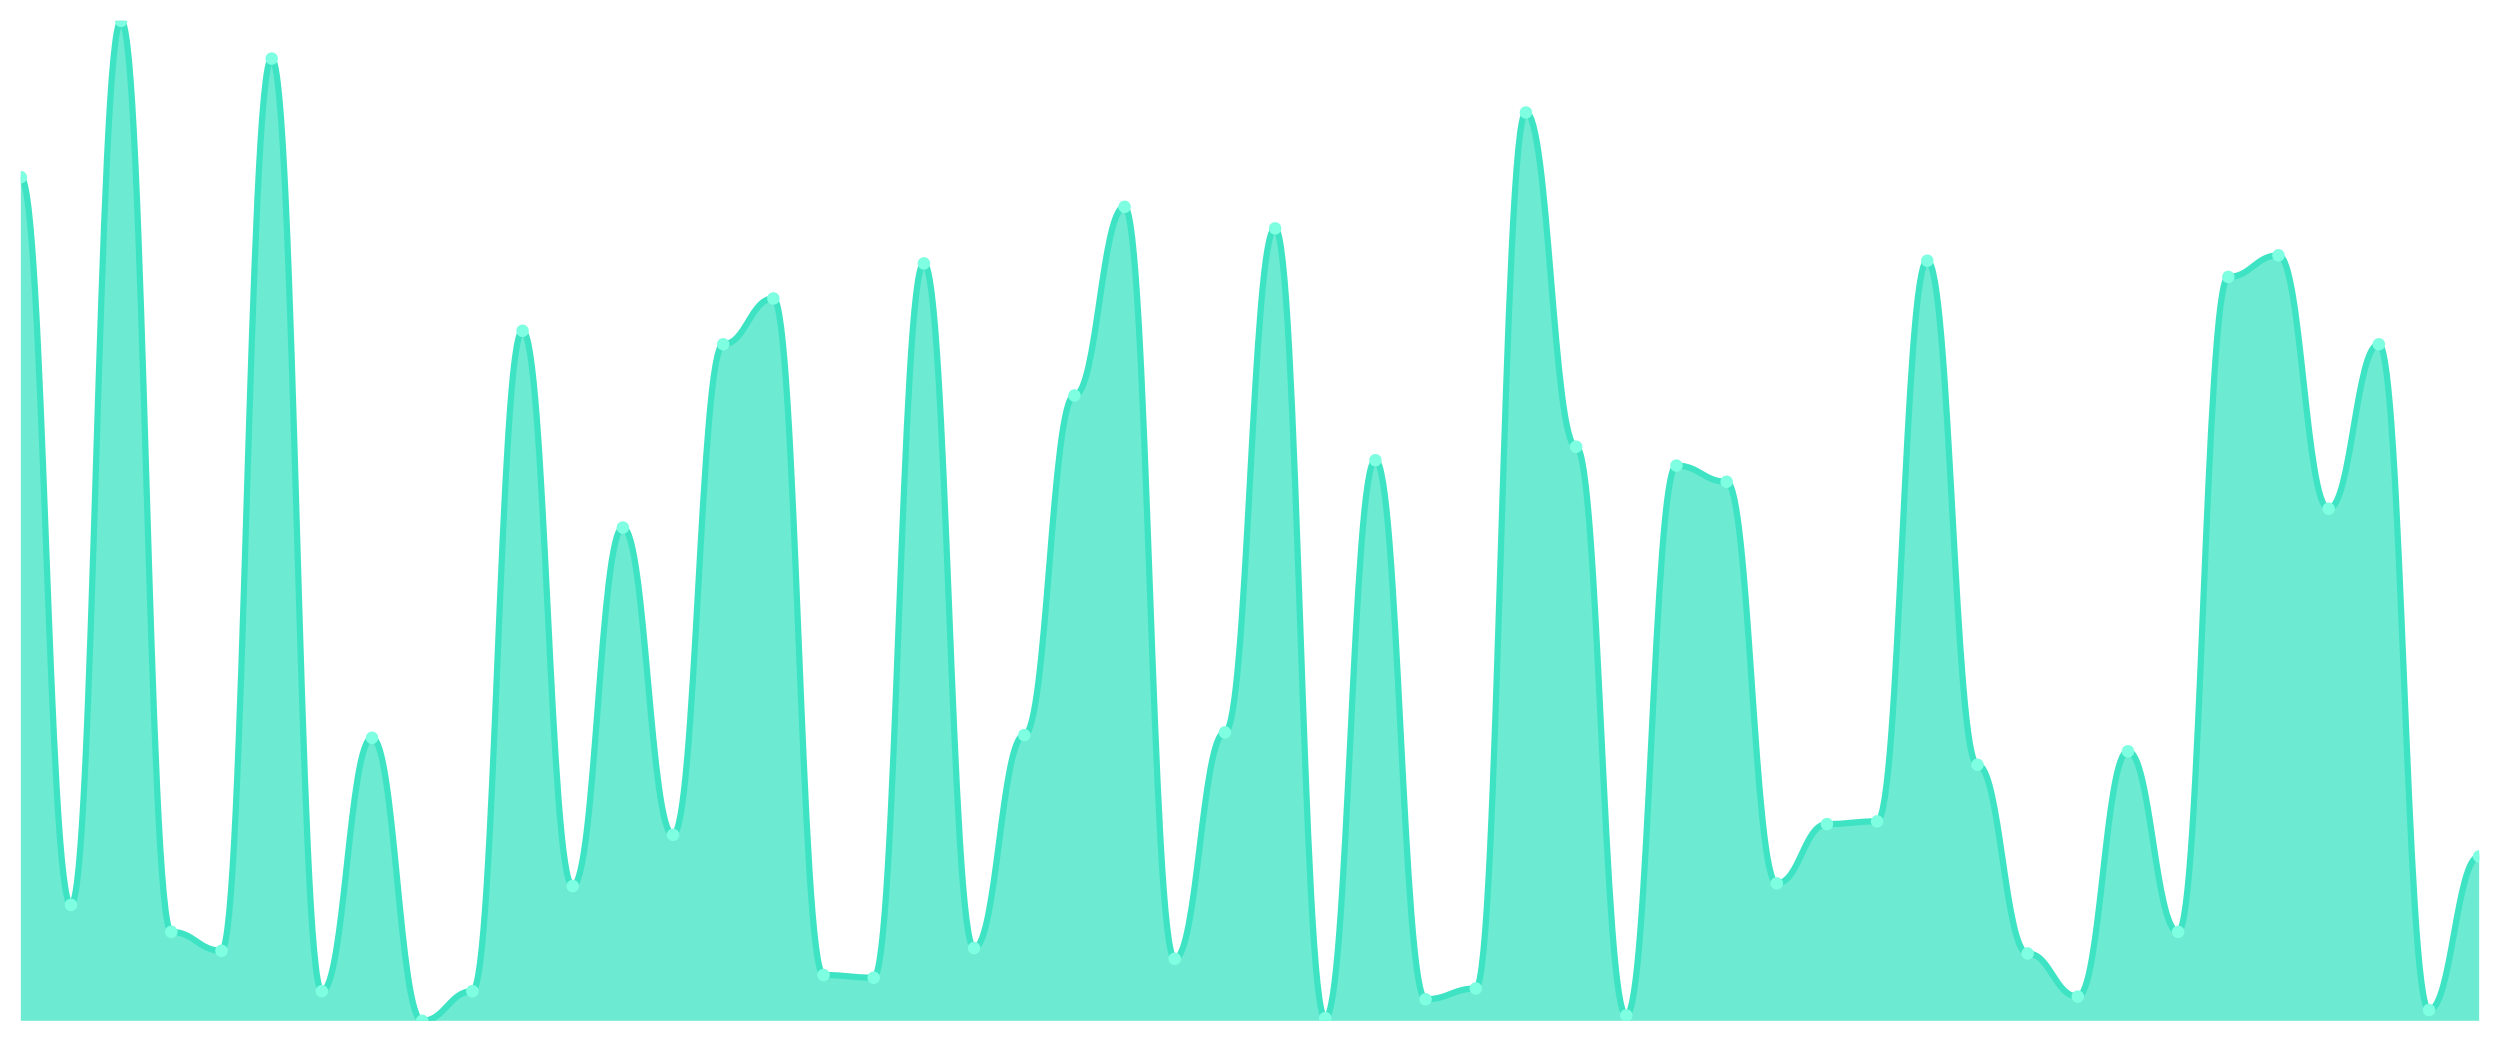
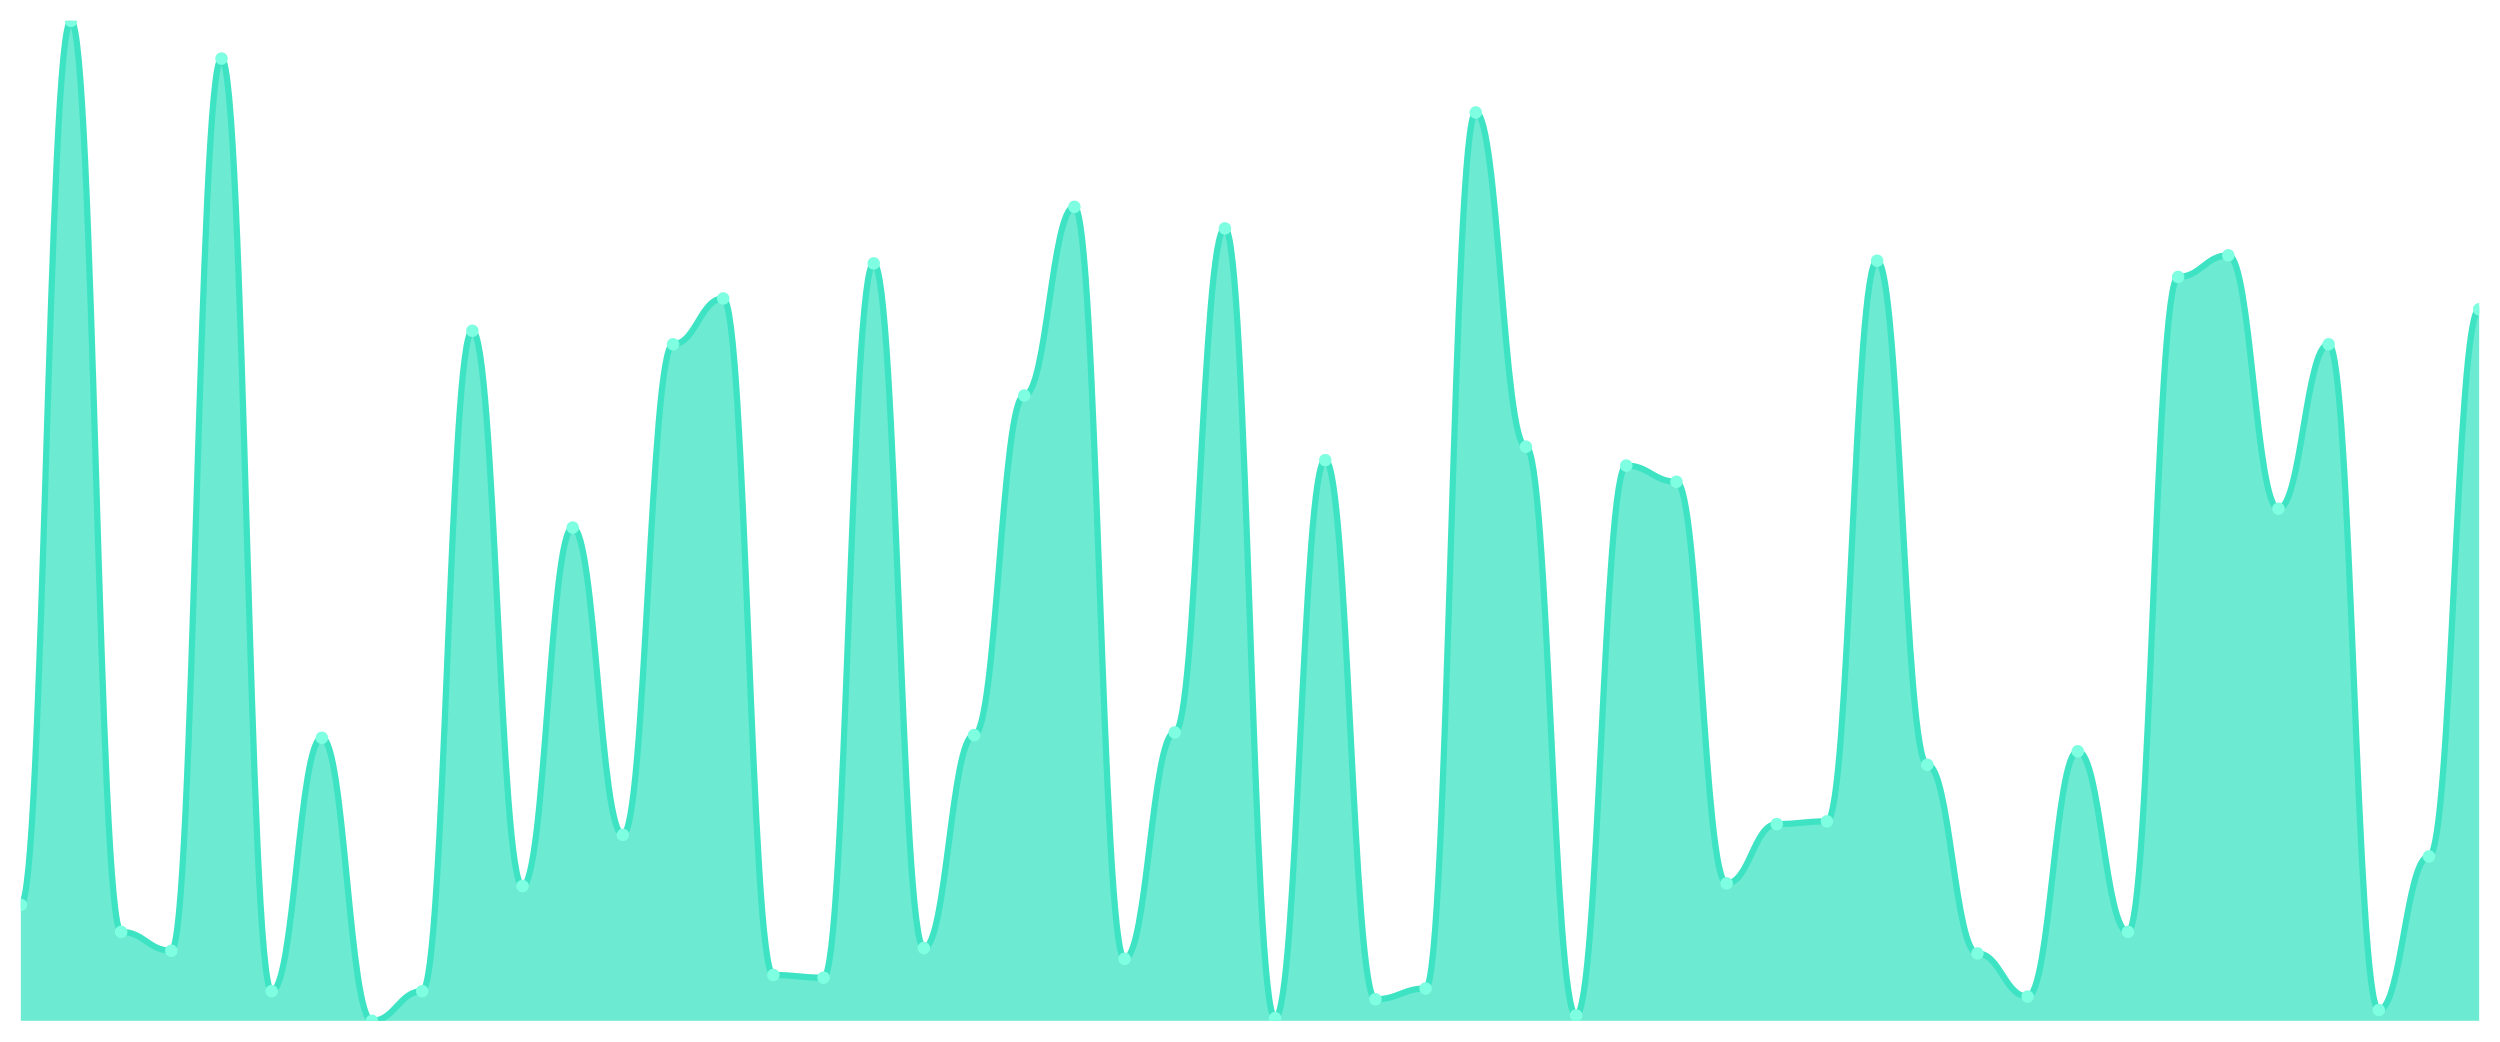
<svg xmlns="http://www.w3.org/2000/svg" viewBox="0 0 1200 500" width="1200" height="500">
  <defs>
    <clipPath id="c">
      <rect x="10" y="10" width="1180" height="480" />
    </clipPath>
  </defs>
  <rect width="1200" height="500" fill="none" />
  <g clip-path="url(#c)">
-     <path d="M 10,490 L 10,85.04 C 20.837,85.04 23.245,434.367 34.082,434.367 C 44.918,434.367 47.327,10 58.163,10 C 69,10 71.408,447.305 82.245,447.305 C 93.082,447.305 95.49,456.361 106.327,456.361 C 117.163,456.361 119.571,28.113 130.408,28.113 C 141.245,28.113 143.653,475.768 154.49,475.768 C 165.327,475.768 167.735,354.151 178.571,354.151 C 189.408,354.151 191.816,490 202.653,490 C 213.49,490 215.898,475.768 226.735,475.768 C 237.571,475.768 239.98,158.787 250.816,158.787 C 261.653,158.787 264.061,425.31 274.898,425.31 C 285.735,425.31 288.143,253.235 298.98,253.235 C 309.816,253.235 312.224,400.728 323.061,400.728 C 333.898,400.728 336.306,165.256 347.143,165.256 C 357.98,165.256 360.388,143.261 371.224,143.261 C 382.061,143.261 384.469,468.005 395.306,468.005 C 406.143,468.005 408.551,469.299 419.388,469.299 C 430.224,469.299 432.633,126.442 443.469,126.442 C 454.306,126.442 456.714,455.067 467.551,455.067 C 478.388,455.067 480.796,352.857 491.633,352.857 C 502.469,352.857 504.878,189.838 515.714,189.838 C 526.551,189.838 528.959,99.272 539.796,99.272 C 550.633,99.272 553.041,460.243 563.878,460.243 C 574.714,460.243 577.122,351.563 587.959,351.563 C 598.796,351.563 601.204,109.623 612.041,109.623 C 622.878,109.623 625.286,488.706 636.122,488.706 C 646.959,488.706 649.367,220.889 660.204,220.889 C 671.041,220.889 673.449,479.65 684.286,479.65 C 695.122,479.65 697.531,474.474 708.367,474.474 C 719.204,474.474 721.612,53.989 732.449,53.989 C 743.286,53.989 745.694,214.42 756.531,214.42 C 767.367,214.42 769.776,487.412 780.612,487.412 C 791.449,487.412 793.857,223.477 804.694,223.477 C 815.531,223.477 817.939,231.24 828.776,231.24 C 839.612,231.24 842.02,424.016 852.857,424.016 C 863.694,424.016 866.102,395.553 876.939,395.553 C 887.776,395.553 890.184,394.259 901.02,394.259 C 911.857,394.259 914.265,125.148 925.102,125.148 C 935.939,125.148 938.347,367.089 949.184,367.089 C 960.02,367.089 962.429,457.655 973.265,457.655 C 984.102,457.655 986.51,478.356 997.347,478.356 C 1008.184,478.356 1010.592,360.62 1021.429,360.62 C 1032.265,360.62 1034.673,447.305 1045.51,447.305 C 1056.347,447.305 1058.755,132.911 1069.592,132.911 C 1080.429,132.911 1082.837,122.561 1093.673,122.561 C 1104.51,122.561 1106.918,244.178 1117.755,244.178 C 1128.592,244.178 1131,165.256 1141.837,165.256 C 1152.673,165.256 1155.082,484.825 1165.918,484.825 C 1176.755,484.825 1179.163,411.078 1190,411.078 L 1190,490 Z" fill="rgba(61,227,195,0.75)" />
-     <path d="M 10,85.04 C 20.837,85.04 23.245,434.367 34.082,434.367 C 44.918,434.367 47.327,10 58.163,10 C 69,10 71.408,447.305 82.245,447.305 C 93.082,447.305 95.49,456.361 106.327,456.361 C 117.163,456.361 119.571,28.113 130.408,28.113 C 141.245,28.113 143.653,475.768 154.49,475.768 C 165.327,475.768 167.735,354.151 178.571,354.151 C 189.408,354.151 191.816,490 202.653,490 C 213.49,490 215.898,475.768 226.735,475.768 C 237.571,475.768 239.98,158.787 250.816,158.787 C 261.653,158.787 264.061,425.31 274.898,425.31 C 285.735,425.31 288.143,253.235 298.98,253.235 C 309.816,253.235 312.224,400.728 323.061,400.728 C 333.898,400.728 336.306,165.256 347.143,165.256 C 357.98,165.256 360.388,143.261 371.224,143.261 C 382.061,143.261 384.469,468.005 395.306,468.005 C 406.143,468.005 408.551,469.299 419.388,469.299 C 430.224,469.299 432.633,126.442 443.469,126.442 C 454.306,126.442 456.714,455.067 467.551,455.067 C 478.388,455.067 480.796,352.857 491.633,352.857 C 502.469,352.857 504.878,189.838 515.714,189.838 C 526.551,189.838 528.959,99.272 539.796,99.272 C 550.633,99.272 553.041,460.243 563.878,460.243 C 574.714,460.243 577.122,351.563 587.959,351.563 C 598.796,351.563 601.204,109.623 612.041,109.623 C 622.878,109.623 625.286,488.706 636.122,488.706 C 646.959,488.706 649.367,220.889 660.204,220.889 C 671.041,220.889 673.449,479.65 684.286,479.65 C 695.122,479.65 697.531,474.474 708.367,474.474 C 719.204,474.474 721.612,53.989 732.449,53.989 C 743.286,53.989 745.694,214.42 756.531,214.42 C 767.367,214.42 769.776,487.412 780.612,487.412 C 791.449,487.412 793.857,223.477 804.694,223.477 C 815.531,223.477 817.939,231.24 828.776,231.24 C 839.612,231.24 842.02,424.016 852.857,424.016 C 863.694,424.016 866.102,395.553 876.939,395.553 C 887.776,395.553 890.184,394.259 901.02,394.259 C 911.857,394.259 914.265,125.148 925.102,125.148 C 935.939,125.148 938.347,367.089 949.184,367.089 C 960.02,367.089 962.429,457.655 973.265,457.655 C 984.102,457.655 986.51,478.356 997.347,478.356 C 1008.184,478.356 1010.592,360.62 1021.429,360.62 C 1032.265,360.62 1034.673,447.305 1045.51,447.305 C 1056.347,447.305 1058.755,132.911 1069.592,132.911 C 1080.429,132.911 1082.837,122.561 1093.673,122.561 C 1104.51,122.561 1106.918,244.178 1117.755,244.178 C 1128.592,244.178 1131,165.256 1141.837,165.256 C 1152.673,165.256 1155.082,484.825 1165.918,484.825 C 1176.755,484.825 1179.163,411.078 1190,411.078" fill="none" stroke="#3de3c3" stroke-width="3" stroke-linecap="round" stroke-linejoin="round" />
-     <circle cx="10" cy="85.04" r="3" fill="#7fffe1" />
-     <circle cx="34.082" cy="434.367" r="3" fill="#7fffe1" />
-     <circle cx="58.163" cy="10" r="3" fill="#7fffe1" />
-     <circle cx="82.245" cy="447.305" r="3" fill="#7fffe1" />
-     <circle cx="106.327" cy="456.361" r="3" fill="#7fffe1" />
-     <circle cx="130.408" cy="28.113" r="3" fill="#7fffe1" />
-     <circle cx="154.49" cy="475.768" r="3" fill="#7fffe1" />
-     <circle cx="178.571" cy="354.151" r="3" fill="#7fffe1" />
-     <circle cx="202.653" cy="490" r="3" fill="#7fffe1" />
-     <circle cx="226.735" cy="475.768" r="3" fill="#7fffe1" />
-     <circle cx="250.816" cy="158.787" r="3" fill="#7fffe1" />
-     <circle cx="274.898" cy="425.31" r="3" fill="#7fffe1" />
-     <circle cx="298.98" cy="253.235" r="3" fill="#7fffe1" />
-     <circle cx="323.061" cy="400.728" r="3" fill="#7fffe1" />
-     <circle cx="347.143" cy="165.256" r="3" fill="#7fffe1" />
-     <circle cx="371.224" cy="143.261" r="3" fill="#7fffe1" />
-     <circle cx="395.306" cy="468.005" r="3" fill="#7fffe1" />
-     <circle cx="419.388" cy="469.299" r="3" fill="#7fffe1" />
-     <circle cx="443.469" cy="126.442" r="3" fill="#7fffe1" />
-     <circle cx="467.551" cy="455.067" r="3" fill="#7fffe1" />
-     <circle cx="491.633" cy="352.857" r="3" fill="#7fffe1" />
-     <circle cx="515.714" cy="189.838" r="3" fill="#7fffe1" />
-     <circle cx="539.796" cy="99.272" r="3" fill="#7fffe1" />
-     <circle cx="563.878" cy="460.243" r="3" fill="#7fffe1" />
-     <circle cx="587.959" cy="351.563" r="3" fill="#7fffe1" />
-     <circle cx="612.041" cy="109.623" r="3" fill="#7fffe1" />
-     <circle cx="636.122" cy="488.706" r="3" fill="#7fffe1" />
-     <circle cx="660.204" cy="220.889" r="3" fill="#7fffe1" />
-     <circle cx="684.286" cy="479.65" r="3" fill="#7fffe1" />
-     <circle cx="708.367" cy="474.474" r="3" fill="#7fffe1" />
-     <circle cx="732.449" cy="53.989" r="3" fill="#7fffe1" />
-     <circle cx="756.531" cy="214.42" r="3" fill="#7fffe1" />
-     <circle cx="780.612" cy="487.412" r="3" fill="#7fffe1" />
-     <circle cx="804.694" cy="223.477" r="3" fill="#7fffe1" />
-     <circle cx="828.776" cy="231.24" r="3" fill="#7fffe1" />
-     <circle cx="852.857" cy="424.016" r="3" fill="#7fffe1" />
-     <circle cx="876.939" cy="395.553" r="3" fill="#7fffe1" />
-     <circle cx="901.02" cy="394.259" r="3" fill="#7fffe1" />
-     <circle cx="925.102" cy="125.148" r="3" fill="#7fffe1" />
-     <circle cx="949.184" cy="367.089" r="3" fill="#7fffe1" />
-     <circle cx="973.265" cy="457.655" r="3" fill="#7fffe1" />
-     <circle cx="997.347" cy="478.356" r="3" fill="#7fffe1" />
-     <circle cx="1021.429" cy="360.62" r="3" fill="#7fffe1" />
-     <circle cx="1045.51" cy="447.305" r="3" fill="#7fffe1" />
-     <circle cx="1069.592" cy="132.911" r="3" fill="#7fffe1" />
-     <circle cx="1093.673" cy="122.561" r="3" fill="#7fffe1" />
-     <circle cx="1117.755" cy="244.178" r="3" fill="#7fffe1" />
-     <circle cx="1141.837" cy="165.256" r="3" fill="#7fffe1" />
-     <circle cx="1165.918" cy="484.825" r="3" fill="#7fffe1" />
-     <circle cx="1190" cy="411.078" r="3" fill="#7fffe1" />
+     <path d="M 10,490 L 10,434.367 C 20.837,434.367 23.245,10 34.082,10 C 44.918,10 47.327,447.305 58.163,447.305 C 69,447.305 71.408,456.361 82.245,456.361 C 93.082,456.361 95.49,28.113 106.327,28.113 C 117.163,28.113 119.571,475.768 130.408,475.768 C 141.245,475.768 143.653,354.151 154.49,354.151 C 165.327,354.151 167.735,490 178.571,490 C 189.408,490 191.816,475.768 202.653,475.768 C 213.49,475.768 215.898,158.787 226.735,158.787 C 237.571,158.787 239.98,425.31 250.816,425.31 C 261.653,425.31 264.061,253.235 274.898,253.235 C 285.735,253.235 288.143,400.728 298.98,400.728 C 309.816,400.728 312.224,165.256 323.061,165.256 C 333.898,165.256 336.306,143.261 347.143,143.261 C 357.98,143.261 360.388,468.005 371.224,468.005 C 382.061,468.005 384.469,469.299 395.306,469.299 C 406.143,469.299 408.551,126.442 419.388,126.442 C 430.224,126.442 432.633,455.067 443.469,455.067 C 454.306,455.067 456.714,352.857 467.551,352.857 C 478.388,352.857 480.796,189.838 491.633,189.838 C 502.469,189.838 504.878,99.272 515.714,99.272 C 526.551,99.272 528.959,460.243 539.796,460.243 C 550.633,460.243 553.041,351.563 563.878,351.563 C 574.714,351.563 577.122,109.623 587.959,109.623 C 598.796,109.623 601.204,488.706 612.041,488.706 C 622.878,488.706 625.286,220.889 636.122,220.889 C 646.959,220.889 649.367,479.65 660.204,479.65 C 671.041,479.65 673.449,474.474 684.286,474.474 C 695.122,474.474 697.531,53.989 708.367,53.989 C 719.204,53.989 721.612,214.42 732.449,214.42 C 743.286,214.42 745.694,487.412 756.531,487.412 C 767.367,487.412 769.776,223.477 780.612,223.477 C 791.449,223.477 793.857,231.24 804.694,231.24 C 815.531,231.24 817.939,424.016 828.776,424.016 C 839.612,424.016 842.02,395.553 852.857,395.553 C 863.694,395.553 866.102,394.259 876.939,394.259 C 887.776,394.259 890.184,125.148 901.02,125.148 C 911.857,125.148 914.265,367.089 925.102,367.089 C 935.939,367.089 938.347,457.655 949.184,457.655 C 960.02,457.655 962.429,478.356 973.265,478.356 C 984.102,478.356 986.51,360.62 997.347,360.62 C 1008.184,360.62 1010.592,447.305 1021.429,447.305 C 1032.265,447.305 1034.673,132.911 1045.51,132.911 C 1056.347,132.911 1058.755,122.561 1069.592,122.561 C 1080.429,122.561 1082.837,244.178 1093.673,244.178 C 1104.51,244.178 1106.918,165.256 1117.755,165.256 C 1128.592,165.256 1131,484.825 1141.837,484.825 C 1152.673,484.825 1155.082,411.078 1165.918,411.078 C 1176.755,411.078 1179.163,148.437 1190,148.437 L 1190,490 Z" fill="rgba(61,227,195,0.75)" />
+     <path d="M 10,434.367 C 20.837,434.367 23.245,10 34.082,10 C 44.918,10 47.327,447.305 58.163,447.305 C 69,447.305 71.408,456.361 82.245,456.361 C 93.082,456.361 95.49,28.113 106.327,28.113 C 117.163,28.113 119.571,475.768 130.408,475.768 C 141.245,475.768 143.653,354.151 154.49,354.151 C 165.327,354.151 167.735,490 178.571,490 C 189.408,490 191.816,475.768 202.653,475.768 C 213.49,475.768 215.898,158.787 226.735,158.787 C 237.571,158.787 239.98,425.31 250.816,425.31 C 261.653,425.31 264.061,253.235 274.898,253.235 C 285.735,253.235 288.143,400.728 298.98,400.728 C 309.816,400.728 312.224,165.256 323.061,165.256 C 333.898,165.256 336.306,143.261 347.143,143.261 C 357.98,143.261 360.388,468.005 371.224,468.005 C 382.061,468.005 384.469,469.299 395.306,469.299 C 406.143,469.299 408.551,126.442 419.388,126.442 C 430.224,126.442 432.633,455.067 443.469,455.067 C 454.306,455.067 456.714,352.857 467.551,352.857 C 478.388,352.857 480.796,189.838 491.633,189.838 C 502.469,189.838 504.878,99.272 515.714,99.272 C 526.551,99.272 528.959,460.243 539.796,460.243 C 550.633,460.243 553.041,351.563 563.878,351.563 C 574.714,351.563 577.122,109.623 587.959,109.623 C 598.796,109.623 601.204,488.706 612.041,488.706 C 622.878,488.706 625.286,220.889 636.122,220.889 C 646.959,220.889 649.367,479.65 660.204,479.65 C 671.041,479.65 673.449,474.474 684.286,474.474 C 695.122,474.474 697.531,53.989 708.367,53.989 C 719.204,53.989 721.612,214.42 732.449,214.42 C 743.286,214.42 745.694,487.412 756.531,487.412 C 767.367,487.412 769.776,223.477 780.612,223.477 C 791.449,223.477 793.857,231.24 804.694,231.24 C 815.531,231.24 817.939,424.016 828.776,424.016 C 839.612,424.016 842.02,395.553 852.857,395.553 C 863.694,395.553 866.102,394.259 876.939,394.259 C 887.776,394.259 890.184,125.148 901.02,125.148 C 911.857,125.148 914.265,367.089 925.102,367.089 C 935.939,367.089 938.347,457.655 949.184,457.655 C 960.02,457.655 962.429,478.356 973.265,478.356 C 984.102,478.356 986.51,360.62 997.347,360.62 C 1008.184,360.62 1010.592,447.305 1021.429,447.305 C 1032.265,447.305 1034.673,132.911 1045.51,132.911 C 1056.347,132.911 1058.755,122.561 1069.592,122.561 C 1080.429,122.561 1082.837,244.178 1093.673,244.178 C 1104.51,244.178 1106.918,165.256 1117.755,165.256 C 1128.592,165.256 1131,484.825 1141.837,484.825 C 1152.673,484.825 1155.082,411.078 1165.918,411.078 C 1176.755,411.078 1179.163,148.437 1190,148.437" fill="none" stroke="#3de3c3" stroke-width="3" stroke-linecap="round" stroke-linejoin="round" />
+     <circle cx="10" cy="434.367" r="3" fill="#7fffe1" />
+     <circle cx="34.082" cy="10" r="3" fill="#7fffe1" />
+     <circle cx="58.163" cy="447.305" r="3" fill="#7fffe1" />
+     <circle cx="82.245" cy="456.361" r="3" fill="#7fffe1" />
+     <circle cx="106.327" cy="28.113" r="3" fill="#7fffe1" />
+     <circle cx="130.408" cy="475.768" r="3" fill="#7fffe1" />
+     <circle cx="154.49" cy="354.151" r="3" fill="#7fffe1" />
+     <circle cx="178.571" cy="490" r="3" fill="#7fffe1" />
+     <circle cx="202.653" cy="475.768" r="3" fill="#7fffe1" />
+     <circle cx="226.735" cy="158.787" r="3" fill="#7fffe1" />
+     <circle cx="250.816" cy="425.31" r="3" fill="#7fffe1" />
+     <circle cx="274.898" cy="253.235" r="3" fill="#7fffe1" />
+     <circle cx="298.98" cy="400.728" r="3" fill="#7fffe1" />
+     <circle cx="323.061" cy="165.256" r="3" fill="#7fffe1" />
+     <circle cx="347.143" cy="143.261" r="3" fill="#7fffe1" />
+     <circle cx="371.224" cy="468.005" r="3" fill="#7fffe1" />
+     <circle cx="395.306" cy="469.299" r="3" fill="#7fffe1" />
+     <circle cx="419.388" cy="126.442" r="3" fill="#7fffe1" />
+     <circle cx="443.469" cy="455.067" r="3" fill="#7fffe1" />
+     <circle cx="467.551" cy="352.857" r="3" fill="#7fffe1" />
+     <circle cx="491.633" cy="189.838" r="3" fill="#7fffe1" />
+     <circle cx="515.714" cy="99.272" r="3" fill="#7fffe1" />
+     <circle cx="539.796" cy="460.243" r="3" fill="#7fffe1" />
+     <circle cx="563.878" cy="351.563" r="3" fill="#7fffe1" />
+     <circle cx="587.959" cy="109.623" r="3" fill="#7fffe1" />
+     <circle cx="612.041" cy="488.706" r="3" fill="#7fffe1" />
+     <circle cx="636.122" cy="220.889" r="3" fill="#7fffe1" />
+     <circle cx="660.204" cy="479.65" r="3" fill="#7fffe1" />
+     <circle cx="684.286" cy="474.474" r="3" fill="#7fffe1" />
+     <circle cx="708.367" cy="53.989" r="3" fill="#7fffe1" />
+     <circle cx="732.449" cy="214.42" r="3" fill="#7fffe1" />
+     <circle cx="756.531" cy="487.412" r="3" fill="#7fffe1" />
+     <circle cx="780.612" cy="223.477" r="3" fill="#7fffe1" />
+     <circle cx="804.694" cy="231.24" r="3" fill="#7fffe1" />
+     <circle cx="828.776" cy="424.016" r="3" fill="#7fffe1" />
+     <circle cx="852.857" cy="395.553" r="3" fill="#7fffe1" />
+     <circle cx="876.939" cy="394.259" r="3" fill="#7fffe1" />
+     <circle cx="901.02" cy="125.148" r="3" fill="#7fffe1" />
+     <circle cx="925.102" cy="367.089" r="3" fill="#7fffe1" />
+     <circle cx="949.184" cy="457.655" r="3" fill="#7fffe1" />
+     <circle cx="973.265" cy="478.356" r="3" fill="#7fffe1" />
+     <circle cx="997.347" cy="360.62" r="3" fill="#7fffe1" />
+     <circle cx="1021.429" cy="447.305" r="3" fill="#7fffe1" />
+     <circle cx="1045.51" cy="132.911" r="3" fill="#7fffe1" />
+     <circle cx="1069.592" cy="122.561" r="3" fill="#7fffe1" />
+     <circle cx="1093.673" cy="244.178" r="3" fill="#7fffe1" />
+     <circle cx="1117.755" cy="165.256" r="3" fill="#7fffe1" />
+     <circle cx="1141.837" cy="484.825" r="3" fill="#7fffe1" />
+     <circle cx="1165.918" cy="411.078" r="3" fill="#7fffe1" />
+     <circle cx="1190" cy="148.437" r="3" fill="#7fffe1" />
  </g>
</svg>
